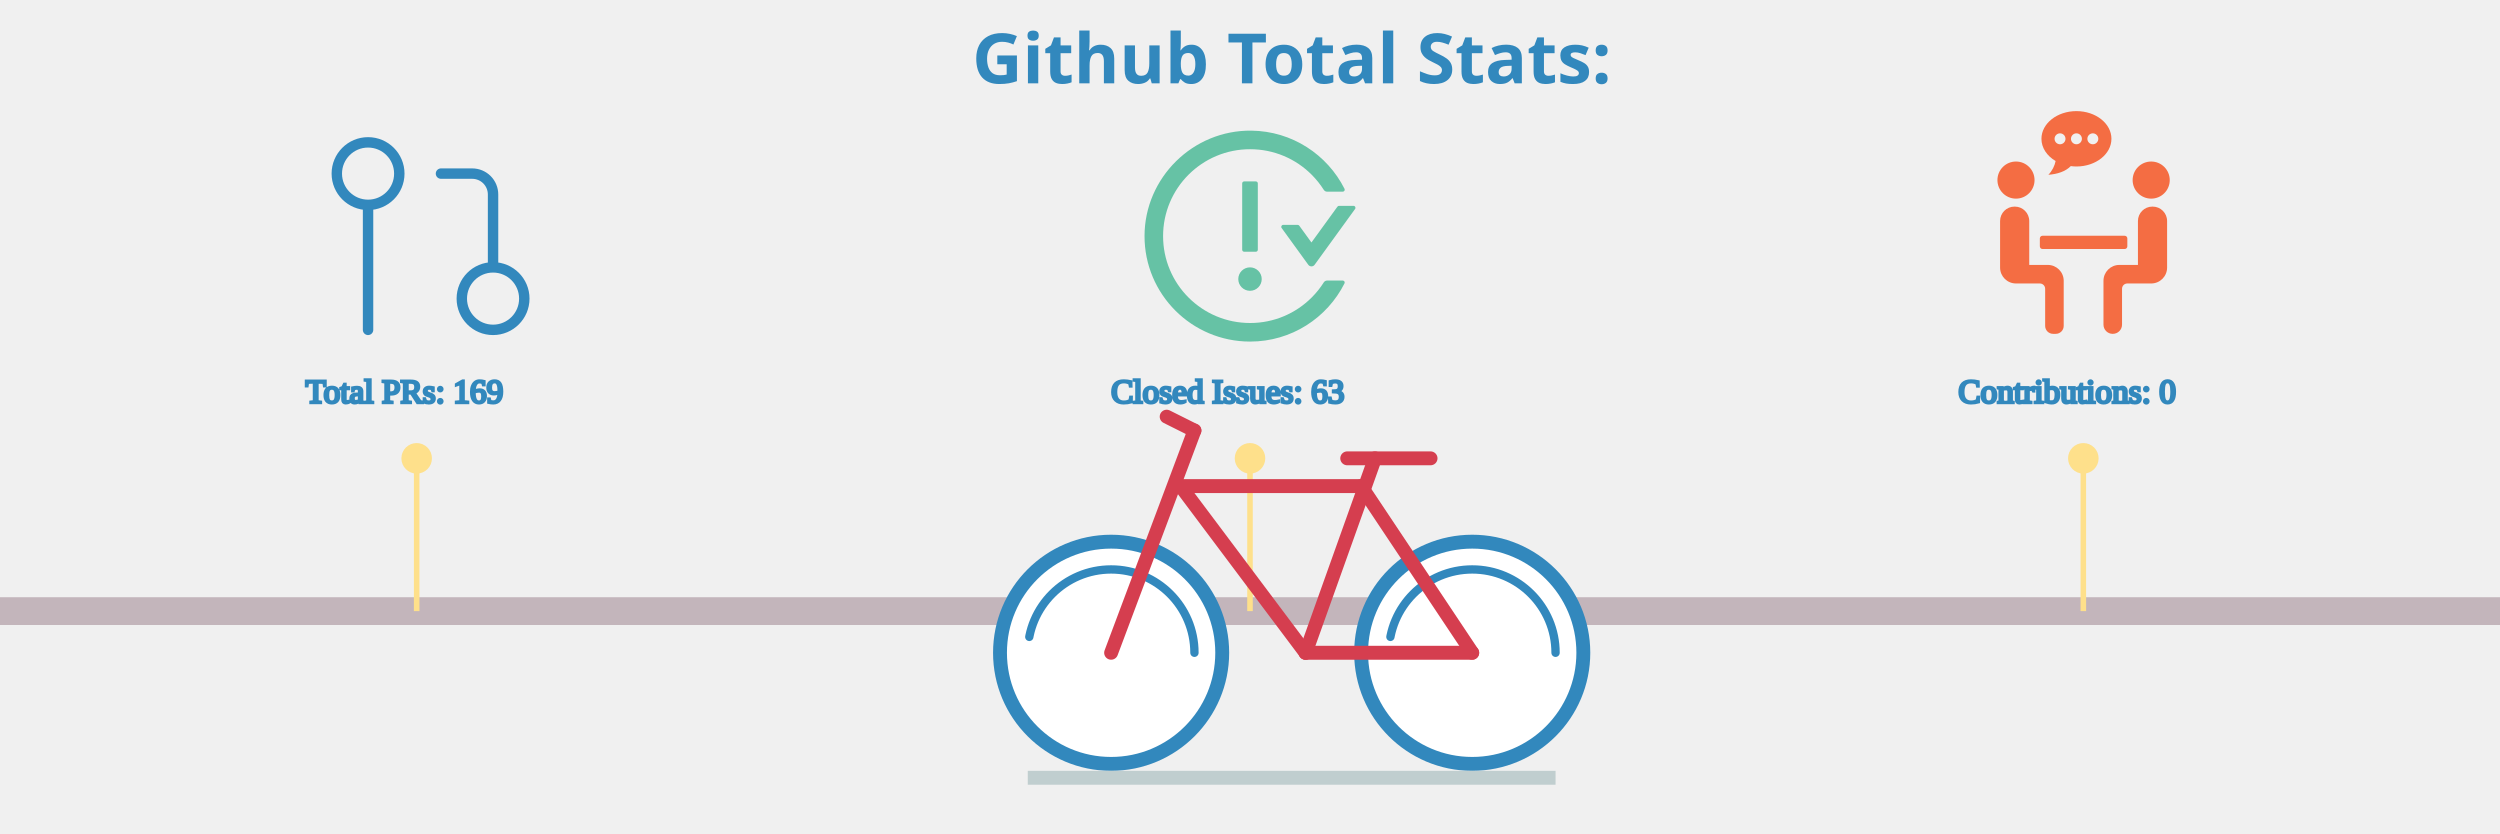
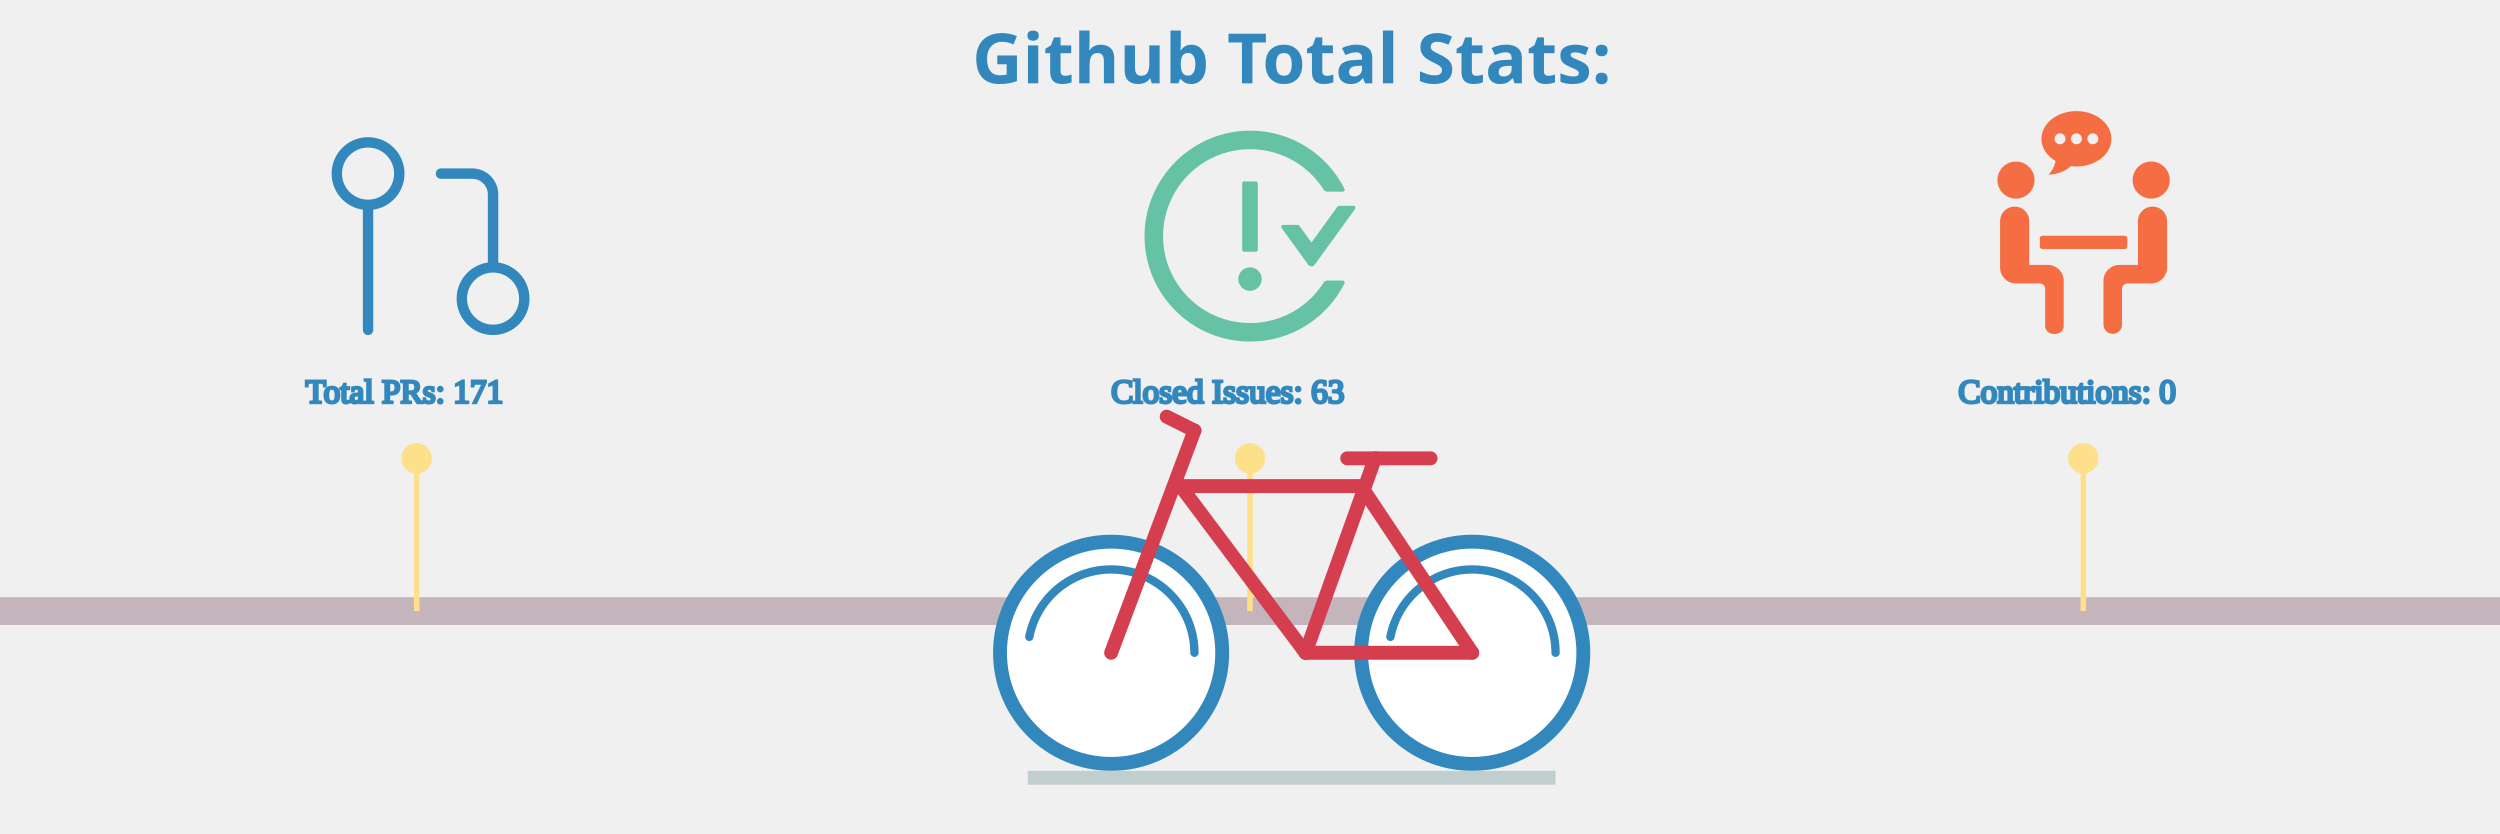
<svg xmlns="http://www.w3.org/2000/svg" viewBox="0 0 600 300" height="200px" width="600px">
  <style>
.label {
	font: bold 25px sans-serif;
	color: #404040;
	-webkit-text-stroke: 1px white;
  }

.totals: {
	font: bold 25px sans-serif;
	color: black;
	-webkit-text-stroke: 1px white;
}

.path {
	stroke-dasharray: 100;
	stroke-dashoffset: 100;
	animation: dash 0.2s infinite linear backwards;
}
  
@keyframes dash {
	from {
		stroke-dashoffset: 0;
	}
}

.ground {
	animation: forest 30s linear infinite forwards;
}

@keyframes forest {
	from {
		transform: translate(-1900px, 0px);
	}
	to {
		transform: translate(700px, 0px);
	}
}

.bicycle {
	animation: moving 0.5s ease-in-out infinite forwards;
	animation-direction: alternate-reverse;
}

@keyframes moving {
	from {
		transform: translate(0px, 4px);
	}
	to {
		transform: translate(0px, 0px);
	}
}
</style>
  <g class="ground" />
  <g stroke="#c3b5bb" fill="none" stroke-width="10">
    <line x1="-200" y1="220" x2="750" y2="220" />
  </g>
  <g fill="none" stroke-width="1" class="ground">
    <line x1="0" y1="220" x2="0" y2="165" stroke="#fee08b" stroke-width="2" />
    <circle cx="0" cy="165" r="5" stroke="#fee08b" fill="#fee08b" />
    <svg x="-40" y="40" width="90px" height="90px" viewBox="0 0 24 24" fill="none">
      <path d="M18 15C16.343 15 15 16.343 15 18C15 19.657 16.343 21 18 21C19.657 21 21 19.657 21 18C21 16.343 19.657 15 18 15ZM18 15V8C18 7.47 17.789 6.961 17.414 6.586C17.039 6.211 16.53 6 16 6H13M6 9C7.657 9 9 7.657 9 6C9 4.343 7.657 3 6 3C4.343 3 3 4.343 3 6C3 7.657 4.343 9 6 9ZM6 9V21" stroke="#3288bd" stroke-width="1" stroke-linecap="round" stroke-linejoin="round" />
    </svg>
-     <text x="-40" y="145" stroke-width="1" stroke="#3288bd" fill="#3288bd" class="totals">Total PRs: 169</text>
+     <text x="-40" y="145" stroke-width="1" stroke="#3288bd" fill="#3288bd" class="totals">Total PRs: 171</text>
    <line x1="300" y1="220" x2="300" y2="165" stroke="#fee08b" stroke-width="2" />
    <circle cx="300" cy="165" r="5" stroke="#fee08b" fill="#fee08b" />
    <svg x="255" y="40" fill="#66c2a5" width="90px" height="90px" viewBox="0 0 1024 1024">
      <path d="M464 688a48 48 0 1 0 96 0 48 48 0 1 0-96 0zm72-112c4.4 0 8-3.6 8-8V296c0-4.4-3.6-8-8-8h-48c-4.4 0-8 3.6-8 8v272c0 4.4 3.6 8 8 8h48zm400-188h-59.3c-2.6 0-5 1.2-6.5 3.3L763.7 538.1l-49.9-68.8a7.92 7.92 0 0 0-6.5-3.3H648c-6.5 0-10.3 7.4-6.5 12.7l109.2 150.7a16.1 16.1 0 0 0 26 0l165.8-228.7c3.8-5.3 0-12.7-6.5-12.7zm-44 306h-64.2c-5.5 0-10.6 2.9-13.6 7.5a352.2 352.2 0 0 1-49.8 62.2A355.92 355.92 0 0 1 651.1 840a355 355 0 0 1-138.7 27.9c-48.1 0-94.8-9.4-138.7-27.9a355.92 355.92 0 0 1-113.3-76.3A353.06 353.06 0 0 1 184 650.5c-18.6-43.8-28-90.5-28-138.5s9.4-94.7 28-138.5c17.9-42.4 43.6-80.5 76.4-113.2 32.8-32.7 70.9-58.4 113.3-76.3a355 355 0 0 1 138.7-27.9c48.1 0 94.8 9.4 138.7 27.9 42.4 17.9 80.5 43.6 113.3 76.3 19 19 35.6 39.8 49.8 62.2 2.9 4.7 8.1 7.5 13.6 7.5H892c6 0 9.8-6.3 7.2-11.6C828.8 178.5 684.7 82 517.7 80 278.9 77.2 80.5 272.5 80 511.2 79.5 750.1 273.3 944 512.4 944c169.2 0 315.6-97 386.7-238.4A8 8 0 0 0 892 694z" />
    </svg>
    <text x="250" y="145" stroke-width="1" stroke="#3288bd" fill="#3288bd" class="totals">Closed Issues: 63</text>
    <line x1="600" y1="220" x2="600" y2="165" stroke="#fee08b" stroke-width="2" />
    <circle cx="600" cy="165" r="5" stroke="#fee08b" fill="#fee08b" />
    <svg x="560" y="40" fill="#f46d43" width="80px" height="80px" viewBox="0 0 570 570">
      <g>
        <path d="M159.858,176.916c0,26.289-21.312,47.6-47.6,47.6c-26.289,0-47.6-21.311-47.6-47.6c0-26.289,21.311-47.6,47.6-47.6C138.546,129.316,159.858,150.627,159.858,176.916z M411.458,176.916c0,26.289,21.312,47.6,47.601,47.6c26.288,0,47.6-21.311,47.6-47.6c0-26.289-21.312-47.6-47.6-47.6C432.769,129.316,411.458,150.627,411.458,176.916zM146.258,394.516V281.942c0-20.448-16.579-37.026-37.026-37.026h-0.748c-20.448,0-37.026,16.578-37.026,37.026v119.374c0,22.535,18.265,40.801,40.8,40.801h61.2c7.514,0,13.6,6.086,13.6,13.6v95.2c0,11.268,9.132,20.399,20.4,20.399h6.8c11.268,0,20.4-9.132,20.4-20.399V435.315c0-22.535-18.265-40.8-40.8-40.8H146.258z M462.832,244.916h-0.748c-20.447,0-37.025,16.578-37.025,37.026v112.574h-47.601c-22.535,0-40.8,18.265-40.8,40.8v112.438c0,13.015,10.547,23.562,23.562,23.562h0.476c13.015,0,23.562-10.547,23.562-23.562v-92.038c0-7.514,6.086-13.6,13.601-13.6h61.2c22.535,0,40.8-18.266,40.8-40.801V281.942C499.858,261.494,483.279,244.916,462.832,244.916z M397.858,346.916v-20.4c0-3.753-3.047-6.8-6.8-6.8h-210.8c-3.754,0-6.8,3.047-6.8,6.8v20.4c0,3.753,3.046,6.8,6.8,6.8h210.8C394.811,353.716,397.858,350.669,397.858,346.916z M267.305,0c-49.572,0-89.753,31.804-89.753,71.033c0,23.372,14.328,44.043,36.339,56.991c-2.156,11.805-9.01,25.71-18.591,35.292c23.406-1.748,44.003-8.459,57.494-22.263c4.739,0.612,9.567,1.013,14.518,1.013c49.572,0,89.753-31.804,89.753-71.033C357.065,31.804,316.87,0,267.305,0z M225.226,85.055c-7.745,0-14.021-6.276-14.021-14.021s6.276-14.022,14.021-14.022s14.021,6.277,14.021,14.022S232.971,85.055,225.226,85.055zM267.305,85.055c-7.746,0-14.022-6.276-14.022-14.021s6.276-14.022,14.022-14.022c7.745,0,14.021,6.277,14.021,14.022S275.05,85.055,267.305,85.055z M309.376,85.055c-7.745,0-14.021-6.276-14.021-14.021s6.276-14.022,14.021-14.022s14.021,6.277,14.021,14.022S317.122,85.055,309.376,85.055z" />
      </g>
    </svg>
    <text x="555" y="145" stroke-width="1" stroke="#3288bd" fill="#3288bd" class="totals">Contributions: 0</text>
    <line x1="900" y1="220" x2="900" y2="165" stroke="#fee08b" stroke-width="2" />
    <circle cx="900" cy="165" r="5" stroke="#fee08b" fill="#fee08b" />
    <svg x="850" y="40" width="90px" height="90px" viewBox="0 0 24 24">
      <path fill="#9e0142" stroke-width="1" d="M18 16v-2h1V4H6v10.035A3.53 3.53 0 0 1 6.5 14H8v2H6.5a1.5 1.5 0 0 0 0 3H10v2H6.5A3.5 3.5 0 0 1 3 17.5V5a3 3 0 0 1 3-3h14a1 1 0 0 1 1 1v17a1 1 0 0 1-1 1h-4v-2h3v-3h-1zM7 5h2v2H7V5zm0 3h2v2H7V8zm7 9v6h-2v-6H9l4-5 4 5h-3z" />
    </svg>
-     <text x="830" y="145" stroke-width="1" stroke="#3288bd" fill="#3288bd" class="totals">Total Commits: 1214</text>
+     <text x="830" y="145" stroke-width="1" stroke="#3288bd" fill="#3288bd" class="totals">Total Commits: 1228</text>
    <line x1="1200" y1="220" x2="1200" y2="165" stroke="#fee08b" stroke-width="2" />
    <circle cx="1200" cy="165" r="5" stroke="#fee08b" fill="#fee08b" />
    <svg x="1155" y="40" width="90px" height="90px" viewBox="0 0 24 24" fill="none">
      <path stroke="#5e4fa2" fill-rule="evenodd" clip-rule="evenodd" d="M12 2C6.475 2 2 6.475 2 12C2 16.425 4.862 20.163 8.838 21.488C9.338 21.575 9.525 21.275 9.525 21.012C9.525 20.775 9.512 19.988 9.512 19.15C7 19.613 6.35 18.538 6.15 17.975C6.037 17.688 5.55 16.8 5.125 16.562C4.775 16.375 4.275 15.912 5.112 15.9C5.9 15.887 6.463 16.625 6.65 16.925C7.55 18.438 8.988 18.012 9.562 17.75C9.65 17.1 9.912 16.663 10.2 16.413C7.975 16.163 5.65 15.3 5.65 11.475C5.65 10.387 6.037 9.488 6.675 8.787C6.575 8.537 6.225 7.513 6.775 6.138C6.775 6.138 7.612 5.875 9.525 7.162C10.325 6.938 11.175 6.825 12.025 6.825C12.875 6.825 13.725 6.938 14.525 7.162C16.438 5.862 17.275 6.138 17.275 6.138C17.825 7.513 17.475 8.537 17.375 8.787C18.012 9.488 18.4 10.375 18.4 11.475C18.4 15.312 16.062 16.163 13.838 16.413C14.2 16.725 14.512 17.325 14.512 18.262C14.512 19.6 14.5 20.675 14.5 21.012C14.5 21.275 14.688 21.587 15.188 21.488C17.173 20.817 18.898 19.541 20.12 17.84C21.342 16.138 22 14.095 22 12C22 6.475 17.525 2 12 2Z" stroke-linejoin="round" />
    </svg>
    <text x="1120" y="145" stroke-width="1" stroke="#3288bd" fill="#3288bd" class="totals">Github Repositories: 17</text>
    <line x1="1500" y1="220" x2="1500" y2="165" stroke="#fee08b" stroke-width="2" />
    <circle cx="1500" cy="165" r="5" stroke="#fee08b" fill="#fee08b" />
    <svg x="1460" y="45" width="80px" height="80px" viewBox="0 0 60 60">
      <g>
        <g>
          <rect fill="#fdae61" x="6" y="23" width="2" height="33" />
          <rect fill="#fdae61" x="18" y="23" width="2" height="33" />
          <path fill="#fdae61" d="M12,13h2c2.8,0,5-2.2,5-5V5c0-2.8-2.2-5-5-5h-2C9.2,0,7,2.2,7,5v3C7,10.8,9.2,13,12,13z M9,5c0-1.7,1.3-3,3-3h2c1.7,0,3,1.3,3,3v3c0,1.7-1.3,3-3,3h-2c-1.7,0-3-1.3-3-3V5z" />
          <polygon fill="#fdae61" points="10,38 12,38 12,56 14,56 14,38 16,38 16,36 10,36 " />
          <path fill="#fdae61" d="M23,36v20h2V36V23v-1c0-3.9-3.1-7-7-7H8c-3.9,0-7,3.1-7,7v14h2V22c0-2.8,2.2-5,5-5h10c2.8,0,5,2.2,5,5v1V36z" />
          <rect fill="#66c2a5" x="35" y="23" width="2" height="33" />
          <path fill="#66c2a5" d="M29,13h2c2.8,0,5-2.2,5-5V5c0-2.8-2.2-5-5-5h-2c-2.8,0-5,2.2-5,5v3C24,10.8,26.2,13,29,13z M26,5c0-1.7,1.3-3,3-3h2c1.7,0,3,1.3,3,3v3c0,1.7-1.3,3-3,3h-2c-1.7,0-3-1.3-3-3V5z" />
          <polygon fill="#66c2a5" points="33,38 33,36 27,36 27,38 29,38 29,56 31,56 31,38 " />
          <path fill="#66c2a5" d="M40,36v20h2V36V23v-1c0-3.9-3.1-7-7-7H25v2h10c2.8,0,5,2.2,5,5v1V36z" />
          <path fill="#5e4fa2" d="M52,15H42v2h10c2.8,0,5,2.2,5,5v14h2V22C59,18.1,55.9,15,52,15z" />
          <rect fill="#5e4fa2" x="52" y="23" width="2" height="33" />
          <path fill="#5e4fa2" d="M46,13h2c2.8,0,5-2.2,5-5V5c0-2.8-2.2-5-5-5h-2c-2.8,0-5,2.2-5,5v3C41,10.8,43.2,13,46,13z M43,5c0-1.7,1.3-3,3-3h2c1.7,0,3,1.3,3,3v3c0,1.7-1.3,3-3,3h-2c-1.7,0-3-1.3-3-3V5z" />
          <polygon fill="#5e4fa2" points="50,38 50,36 44,36 44,38 46,38 46,56 48,56 48,38   " />
          <g fill="#f46d43">
            <rect x="1" y="58" width="2" height="2" />
            <rect x="5" y="58" width="2" height="2" />
            <rect x="9" y="58" width="2" height="2" />
            <rect x="13" y="58" width="2" height="2" />
            <rect x="17" y="58" width="2" height="2" />
            <rect x="21" y="58" width="2" height="2" />
            <rect x="25" y="58" width="2" height="2" />
            <rect x="29" y="58" width="2" height="2" />
            <rect x="33" y="58" width="2" height="2" />
            <rect x="37" y="58" width="2" height="2" />
            <rect x="41" y="58" width="2" height="2" />
            <rect x="45" y="58" width="2" height="2" />
            <rect x="49" y="58" width="2" height="2" />
            <rect x="53" y="58" width="2" height="2" />
            <rect x="57" y="58" width="2" height="2" />
          </g>
        </g>
      </g>
    </svg>
    <text x="1455" y="145" stroke-width="1" stroke="#3288bd" fill="#3288bd" class="totals">Followers: 43</text>
    <line stroke="#fee08b" stroke-width="2" x1="1800" y1="220" x2="1800" y2="165" />
    <circle cx="1800" cy="165" r="5" stroke="#fee08b" fill="#fee08b" />
    <svg x="1755" y="40" width="90px" height="90px" viewBox="0 0 24 24">
      <path fill="#fee08b" stroke="#fee08b" stroke-width="1" d="M1.537,9.488a1,1,0,0,0,.326,1.041l4.805,3.963-1.515,6.79a1,1,0,0,0,1.56,1.03L12,18.509l5.287,3.8a1,1,0,0,0,1.56-1.03l-1.515-6.79,4.805-3.963a1,1,0,0,0-.492-1.761l-5.817-.849L12.9,2.053a1.042,1.042,0,0,0-1.79,0L8.172,7.919l-5.817.849A1,1,0,0,0,1.537,9.488Zm7.441.335a1,1,0,0,0,.75-.542L12,4.736l2.272,4.545a1,1,0,0,0,.75.542l4.1.6L15.586,13.34a1,1,0,0,0-.339.989l1.076,4.826-3.739-2.69a1,1,0,0,0-1.168,0l-3.739,2.69,1.076-4.826a1,1,0,0,0-.339-.989L4.876,10.421Z" />
    </svg>
    <text x="1730" y="145" stroke-width="1" stroke="#3288bd" fill="#3288bd" class="totals">Total Stars Earned: 20</text>
  </g>
  <g stroke="#3288bd" fill="white" stroke-width="5">
    <circle cx="250" cy="235" r="40" />
    <circle cx="380" cy="235" r="40" />
    <line x1="220" y1="280" x2="410" y2="280" stroke="#C0CECF" />
  </g>
  <g fill="none" stroke-width="3" stroke-linecap="round" stroke="#3288bd" class="path">
    <circle cx="250" cy="235" r="30" />
    <circle cx="380" cy="235" r="30" />
  </g>
  <g fill="none" stroke-width="5" stroke-linecap="round" stroke="#d53e4f" class="bicycle">
    <line x1="250" y1="235" x2="280" y2="155" />
    <line x1="275" y1="175" x2="320" y2="235" />
    <line x1="320" y1="235" x2="380" y2="235" />
    <line x1="340" y1="175" x2="380" y2="235" />
    <line x1="275" y1="175" x2="340" y2="175" />
    <line x1="320" y1="235" x2="345" y2="165" />
    <line x1="335" y1="165" x2="365" y2="165" />
    <line x1="270" y1="150" x2="280" y2="155" />
  </g>
  <g class="label">
    <text x="200" y="30" fill="#3288bd">Github Total Stats:</text>
  </g>
</svg>
